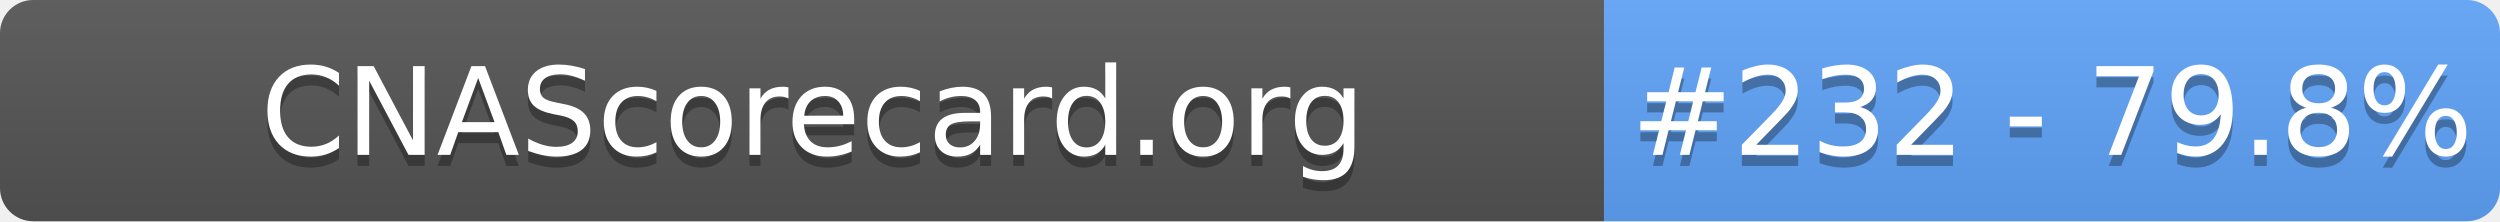
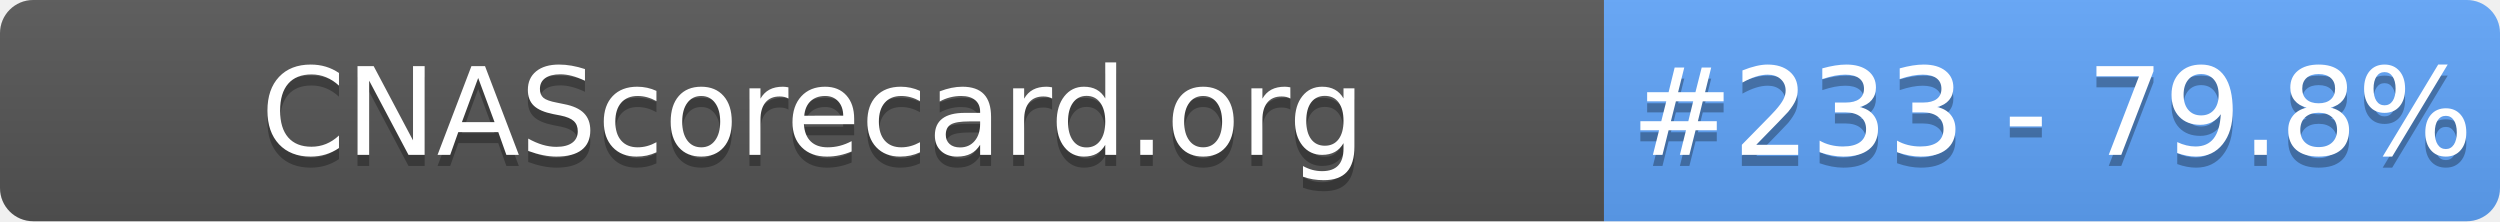
- <svg xmlns="http://www.w3.org/2000/svg" width="226" height="20" role="img" aria-label="CNAScorecard.org: #232 - 79.8%">
+ <svg xmlns="http://www.w3.org/2000/svg" width="226" height="20" role="img" aria-label="CNAScorecard.org: #233 - 79.8%">
  <linearGradient id="s" x2="0" y2="100%">
    <stop offset="0" stop-color="#bbb" stop-opacity=".1" />
    <stop offset="1" stop-opacity=".1" />
  </linearGradient>
  <clipPath id="r">
    <rect width="226" height="20" rx="3" fill="#fff" />
  </clipPath>
  <g clip-path="url(#r)">
    <rect width="145" height="20" fill="#555" />
    <rect x="145" width="81" height="20" fill="#60A5FA" />
    <rect width="226" height="20" fill="url(#s)" />
  </g>
  <g fill="#fff" text-anchor="middle" font-family="Verdana,Geneva,DejaVu Sans,sans-serif" text-rendering="geometricPrecision" font-size="110">
    <text aria-hidden="true" x="735" y="150" fill="#010101" fill-opacity=".3" transform="scale(.1)" textLength="1350">CNAScorecard.org</text>
    <text x="735" y="140" transform="scale(.1)" fill="#fff" textLength="1350">CNAScorecard.org</text>
-     <text aria-hidden="true" x="1855" y="150" fill="#010101" fill-opacity=".3" transform="scale(.1)" textLength="660">#232 - 79.8%</text>
-     <text x="1855" y="140" transform="scale(.1)" fill="#fff" textLength="660">#232 - 79.8%</text>
+     <text aria-hidden="true" x="1855" y="150" fill="#010101" fill-opacity=".3" transform="scale(.1)" textLength="660">#233 - 79.8%</text>
+     <text x="1855" y="140" transform="scale(.1)" fill="#fff" textLength="660">#233 - 79.8%</text>
  </g>
</svg>
